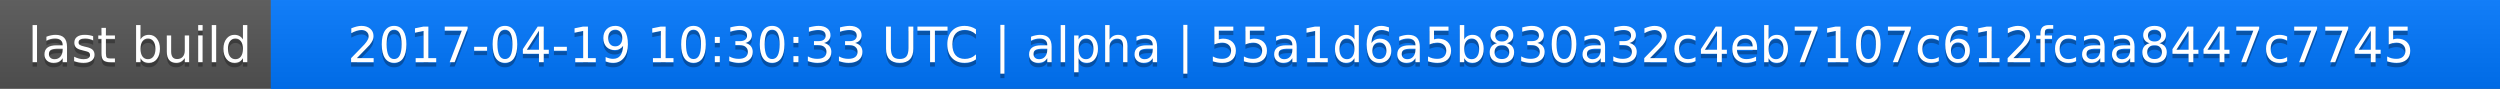
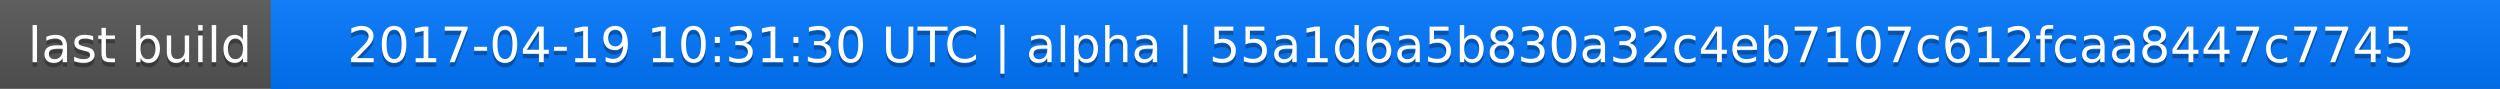
<svg xmlns="http://www.w3.org/2000/svg" width="563" height="20">
  <linearGradient id="a" x2="0" y2="100%">
    <stop offset="0" stop-color="#bbb" stop-opacity=".1" />
    <stop offset="1" stop-opacity=".1" />
  </linearGradient>
  <rect rx="0" width="563" height="20" fill="#555" />
  <rect rx="0" x="61" width="502" height="20" fill="#07f" />
  <path fill="#07f" d="M61 0h4v20h-4z" />
  <rect rx="0" width="563" height="20" fill="url(#a)" />
  <g fill="#fff" text-anchor="middle" font-family="DejaVu Sans,Verdana,Geneva,sans-serif" font-size="11">
    <text x="31.5" y="15" fill="#010101" fill-opacity=".3">last build</text>
    <text x="31.5" y="14">last build</text>
-     <text x="311" y="15" fill="#010101" fill-opacity=".3">2017-04-19 10:30:33 UTC | alpha | 55a1d6a5b830a32c4eb7107c612fcaa8447c7745</text>
-     <text x="311" y="14">2017-04-19 10:30:33 UTC | alpha | 55a1d6a5b830a32c4eb7107c612fcaa8447c7745</text>
+     <text x="311" y="15" fill="#010101" fill-opacity=".3">2017-04-19 10:31:30 UTC | alpha | 55a1d6a5b830a32c4eb7107c612fcaa8447c7745</text>
+     <text x="311" y="14">2017-04-19 10:31:30 UTC | alpha | 55a1d6a5b830a32c4eb7107c612fcaa8447c7745</text>
  </g>
</svg>
